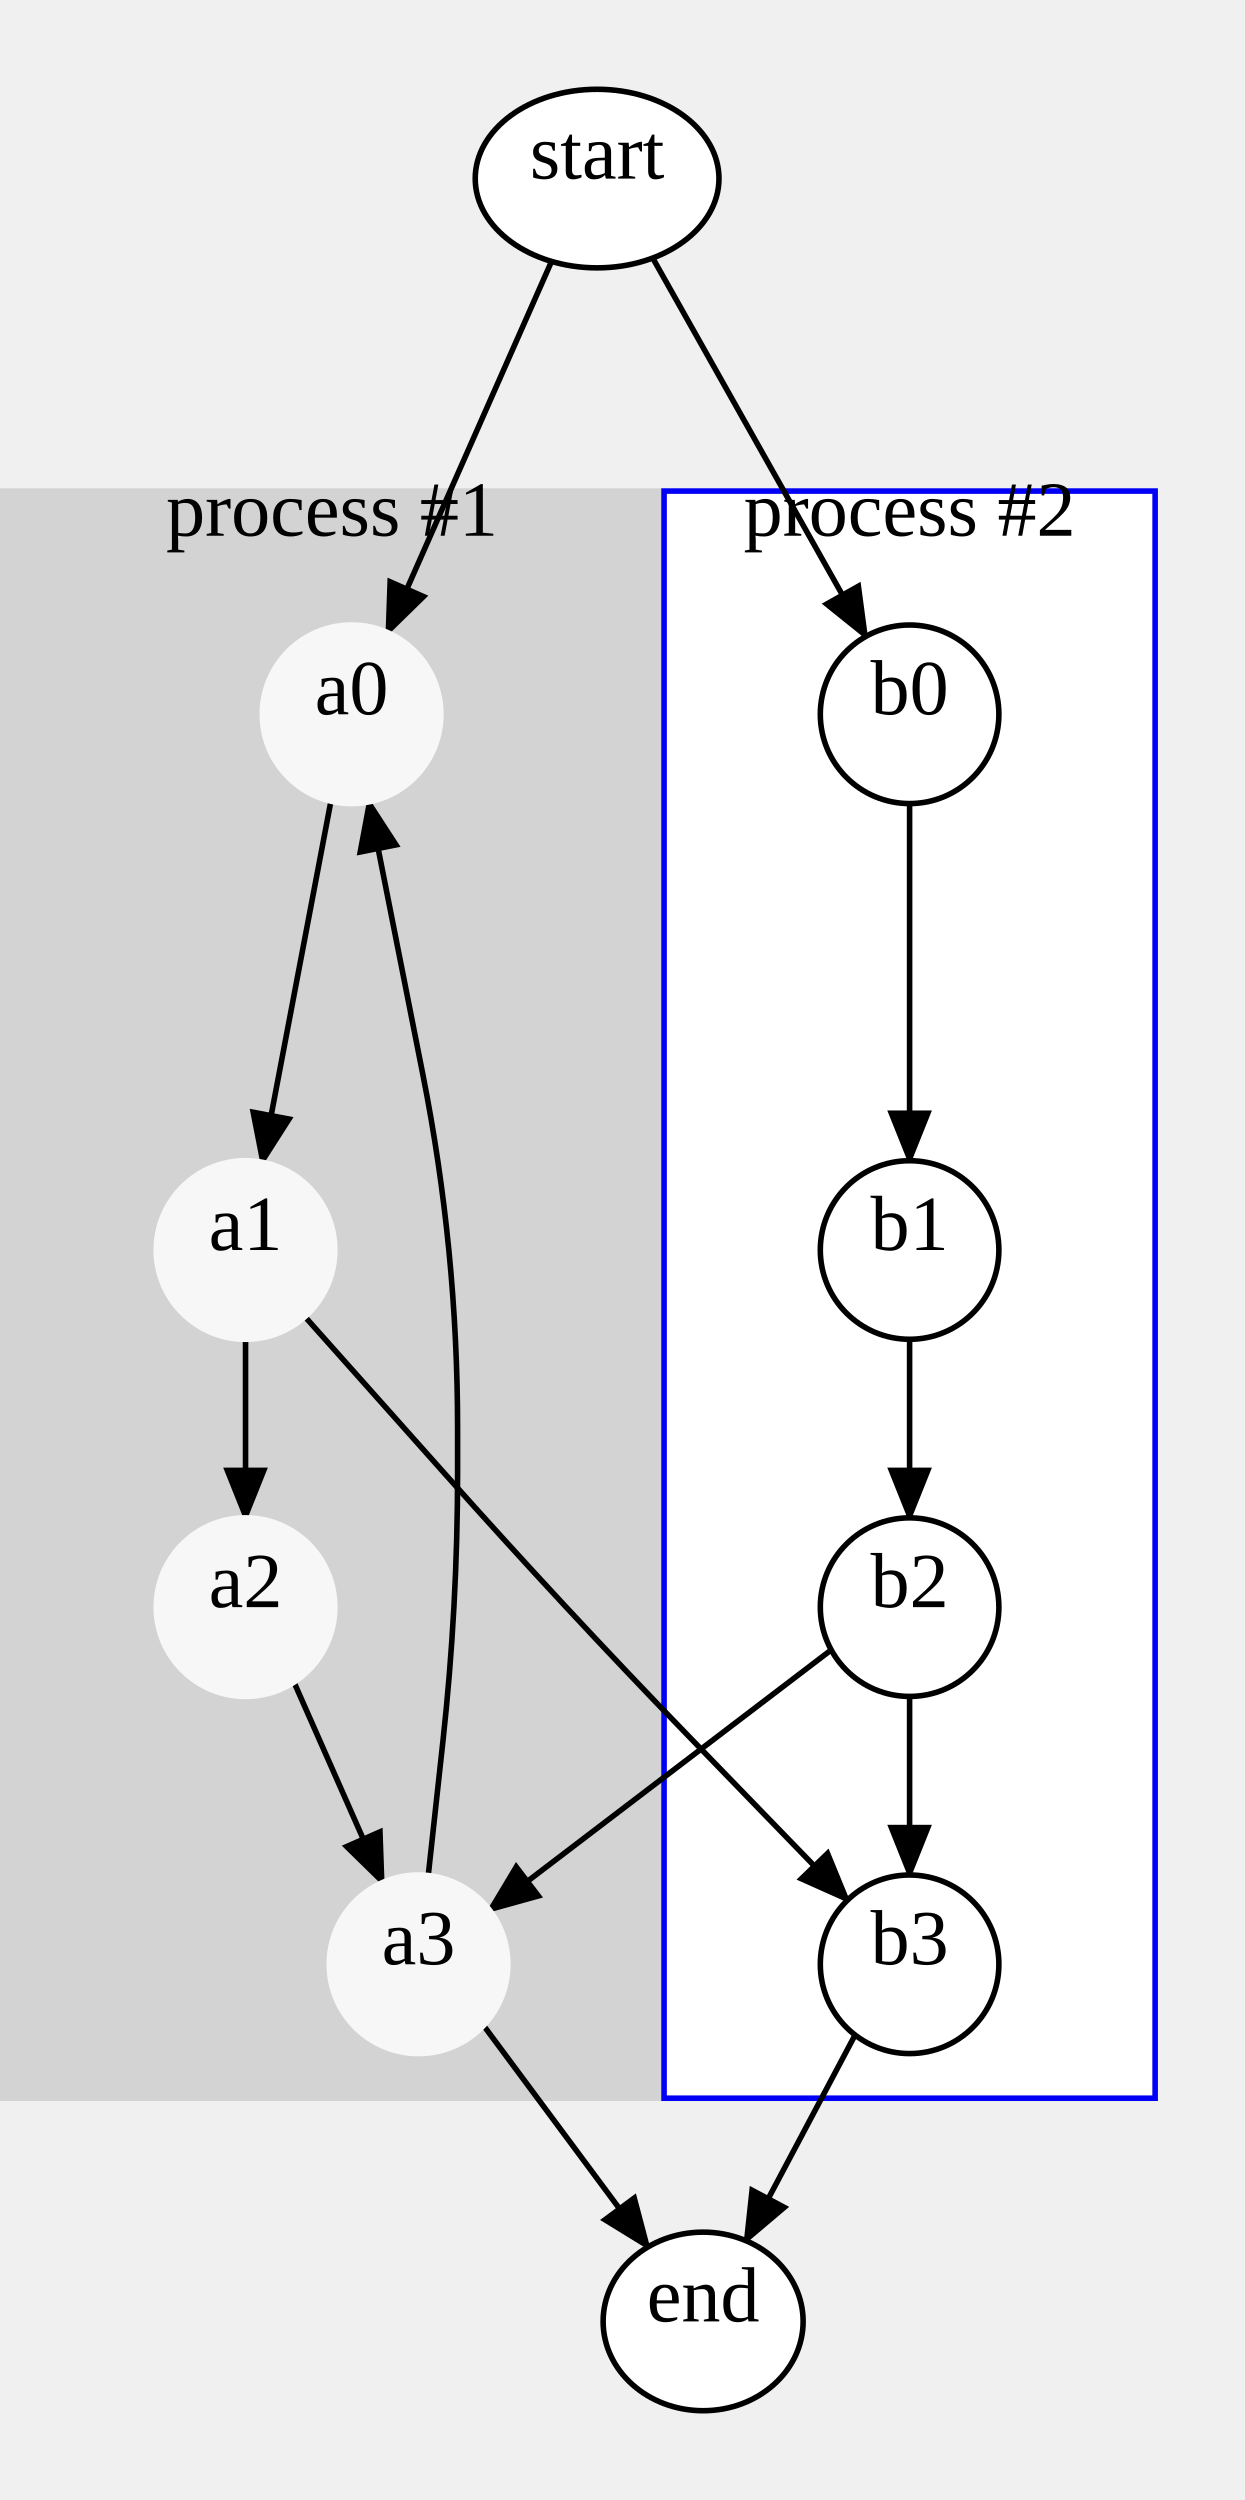
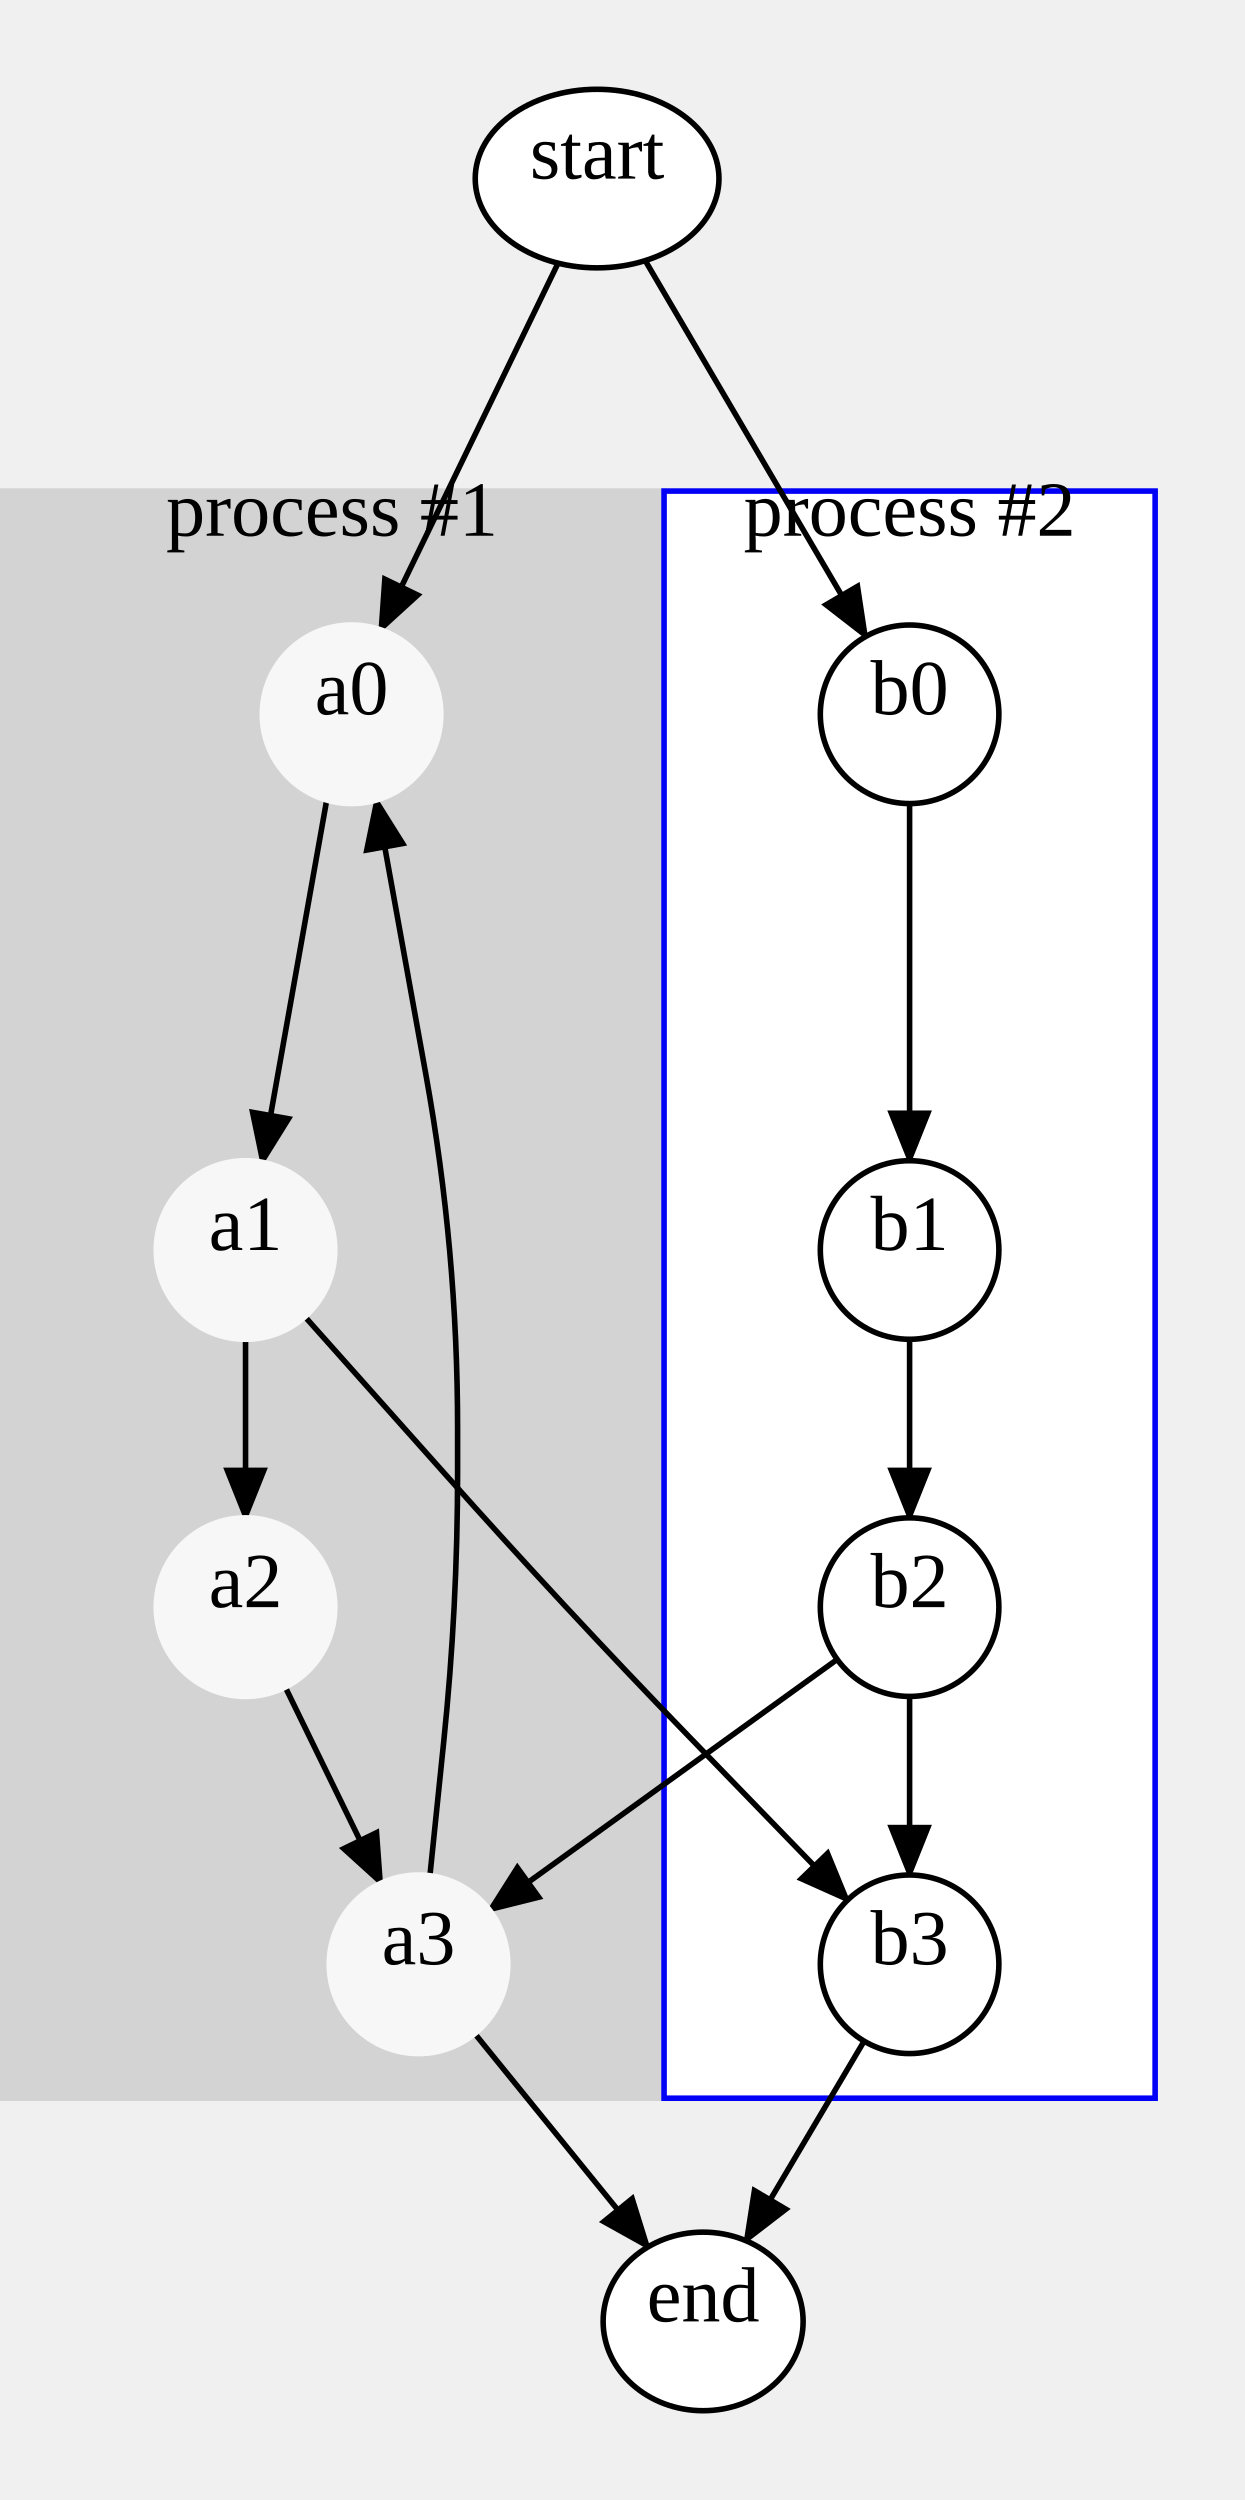
<svg xmlns="http://www.w3.org/2000/svg" width="223" height="448">
  <style type="text/css">
		.edge { fill: none; }
	</style>
  <defs>
    <marker id="normal" markerWidth="10" markerHeight="8" refX="9" refY="4" orient="auto-start-reverse" markerUnits="userSpaceOnUse">
      <path d="M0,0 L0,8 L10,4 z" fill="context-stroke" />
    </marker>
    <marker id="vee" markerWidth="10" markerHeight="8" refX="9" refY="4" orient="auto-start-reverse" markerUnits="userSpaceOnUse">
      <path d="M0,0 L10,4 L0,8 L3,4 z" fill="context-stroke" />
    </marker>
    <marker id="dot" markerWidth="8" markerHeight="8" refX="7" refY="4" orient="auto-start-reverse" markerUnits="userSpaceOnUse">
      <circle cx="4" cy="4" r="3.5" fill="context-stroke" />
    </marker>
    <marker id="odot" markerWidth="8" markerHeight="8" refX="7" refY="4" orient="auto-start-reverse" markerUnits="userSpaceOnUse">
      <circle cx="4" cy="4" r="3" fill="white" stroke="context-stroke" />
    </marker>
  </defs>
  <g>
    <rect class="cluster" x="0" y="88" width="119" height="288" fill="#D3D3D3" stroke="#D3D3D3" />
    <text text-anchor="middle" alignment-baseline="middle" x="59.5" y="96" font-size="14" color="#000000">process #1</text>
    <rect class="cluster" x="119" y="88" width="88" height="288" fill="#FFFFFF" stroke="#0000F7" />
    <text text-anchor="middle" alignment-baseline="middle" x="163" y="96" font-size="14" color="#000000">process #2</text>
-     <path class="edge" marker-end="url(#normal)" stroke="#000000" stroke-width="1" d="M59.303,143.567 L46.99,208.282 " />
+     <path class="edge" marker-end="url(#normal)" stroke="#000000" stroke-width="1" d="M58.548,143.368 L46.99,208.282 " />
    <path class="edge" marker-end="url(#normal)" stroke="#000000" stroke-width="1" d="M44,240 L44,272 " />
-     <path class="edge" marker-end="url(#normal)" stroke="#000000" stroke-width="1" d="M52.68,301.441 L68.538,337.363 " />
+     <path class="edge" marker-end="url(#normal)" stroke="#000000" stroke-width="1" d="M51.122,302.327 L68.263,337.488 " />
    <path class="edge" marker-end="url(#normal)" stroke="#000000" stroke-width="1" d="M163,144 L163,208 " />
    <path class="edge" marker-end="url(#normal)" stroke="#000000" stroke-width="1" d="M163,240 L163,272 " />
    <path class="edge" marker-end="url(#normal)" stroke="#000000" stroke-width="1" d="M163,304 L163,336 " />
-     <path class="edge" marker-end="url(#normal)" stroke="#000000" stroke-width="1" d="M98.838,46.841 L69.463,113.363 " />
-     <path class="edge" marker-end="url(#normal)" stroke="#000000" stroke-width="1" d="M116.966,46.237 L155.15,114.058 " />
+     <path class="edge" marker-end="url(#normal)" stroke="#000000" stroke-width="1" d="M100.007,47.158 L68.195,112.867 " />
+     <path class="edge" marker-end="url(#normal)" stroke="#000000" stroke-width="1" d="M115.625,46.699 L155.15,114.058 " />
    <path class="edge" marker-end="url(#normal)" stroke="#000000" stroke-width="1" d="M54.641,235.948 L79.717,264.104 Q101,288 123.265,310.984 L151.867,340.508 " />
-     <path class="edge" marker-end="url(#normal)" stroke="#000000" stroke-width="1" d="M148.954,295.662 L87.728,342.304 " />
-     <path class="edge" marker-end="url(#normal)" stroke="#000000" stroke-width="1" d="M76.74,336.095 L79.37,312.047 Q82,288 82,263.809 L82,256 Q82,224 75.787,192.609 L66.106,143.696 " />
-     <path class="edge" marker-end="url(#normal)" stroke="#000000" stroke-width="1" d="M86.651,362.966 L116.103,402.661 " />
-     <path class="edge" marker-end="url(#normal)" stroke="#000000" stroke-width="1" d="M153.232,364.672 L133.672,401.54 " />
+     <path class="edge" marker-end="url(#normal)" stroke="#000000" stroke-width="1" d="M150.024,297.361 L87.728,342.304 " />
+     <path class="edge" marker-end="url(#normal)" stroke="#000000" stroke-width="1" d="M77.04,336.131 L79.52,312.065 Q82,288 82,263.807 L82,256 Q82,224 76.309,192.51 L67.43,143.375 " />
+     <path class="edge" marker-end="url(#normal)" stroke="#000000" stroke-width="1" d="M85.081,364.425 L116.103,402.661 " />
+     <path class="edge" marker-end="url(#normal)" stroke="#000000" stroke-width="1" d="M154.849,365.768 L133.672,401.54 " />
    <ellipse cx="63" cy="128" rx="16" ry="16" class="node" fill="#F7F7F7" stroke="#F7F7F7" stroke-width="1" />
    <text text-anchor="middle" alignment-baseline="middle" x="63" y="128" font-size="14" color="#000000">a0</text>
    <ellipse cx="44" cy="224" rx="16" ry="16" class="node" fill="#F7F7F7" stroke="#F7F7F7" stroke-width="1" />
    <text text-anchor="middle" alignment-baseline="middle" x="44" y="224" font-size="14" color="#000000">a1</text>
    <ellipse cx="44" cy="288" rx="16" ry="16" class="node" fill="#F7F7F7" stroke="#F7F7F7" stroke-width="1" />
    <text text-anchor="middle" alignment-baseline="middle" x="44" y="288" font-size="14" color="#000000">a2</text>
    <ellipse cx="75" cy="352" rx="16" ry="16" class="node" fill="#F7F7F7" stroke="#F7F7F7" stroke-width="1" />
    <text text-anchor="middle" alignment-baseline="middle" x="75" y="352" font-size="14" color="#000000">a3</text>
    <ellipse cx="163" cy="128" rx="16" ry="16" class="node" fill="#FFFFFF" stroke="#000000" stroke-width="1" />
    <text text-anchor="middle" alignment-baseline="middle" x="163" y="128" font-size="14" color="#000000">b0</text>
    <ellipse cx="163" cy="224" rx="16" ry="16" class="node" fill="#FFFFFF" stroke="#000000" stroke-width="1" />
    <text text-anchor="middle" alignment-baseline="middle" x="163" y="224" font-size="14" color="#000000">b1</text>
    <ellipse cx="163" cy="288" rx="16" ry="16" class="node" fill="#FFFFFF" stroke="#000000" stroke-width="1" />
    <text text-anchor="middle" alignment-baseline="middle" x="163" y="288" font-size="14" color="#000000">b2</text>
    <ellipse cx="163" cy="352" rx="16" ry="16" class="node" fill="#FFFFFF" stroke="#000000" stroke-width="1" />
    <text text-anchor="middle" alignment-baseline="middle" x="163" y="352" font-size="14" color="#000000">b3</text>
    <ellipse cx="107" cy="32" rx="21.84" ry="16" class="node" fill="#FFFFFF" stroke="#000000" stroke-width="1" />
    <text text-anchor="middle" alignment-baseline="middle" x="107" y="32" font-size="14" color="#000000">start</text>
    <ellipse cx="126" cy="416" rx="17.92" ry="16" class="node" fill="#FFFFFF" stroke="#000000" stroke-width="1" />
    <text text-anchor="middle" alignment-baseline="middle" x="126" y="416" font-size="14" color="#000000">end</text>
  </g>
</svg>
